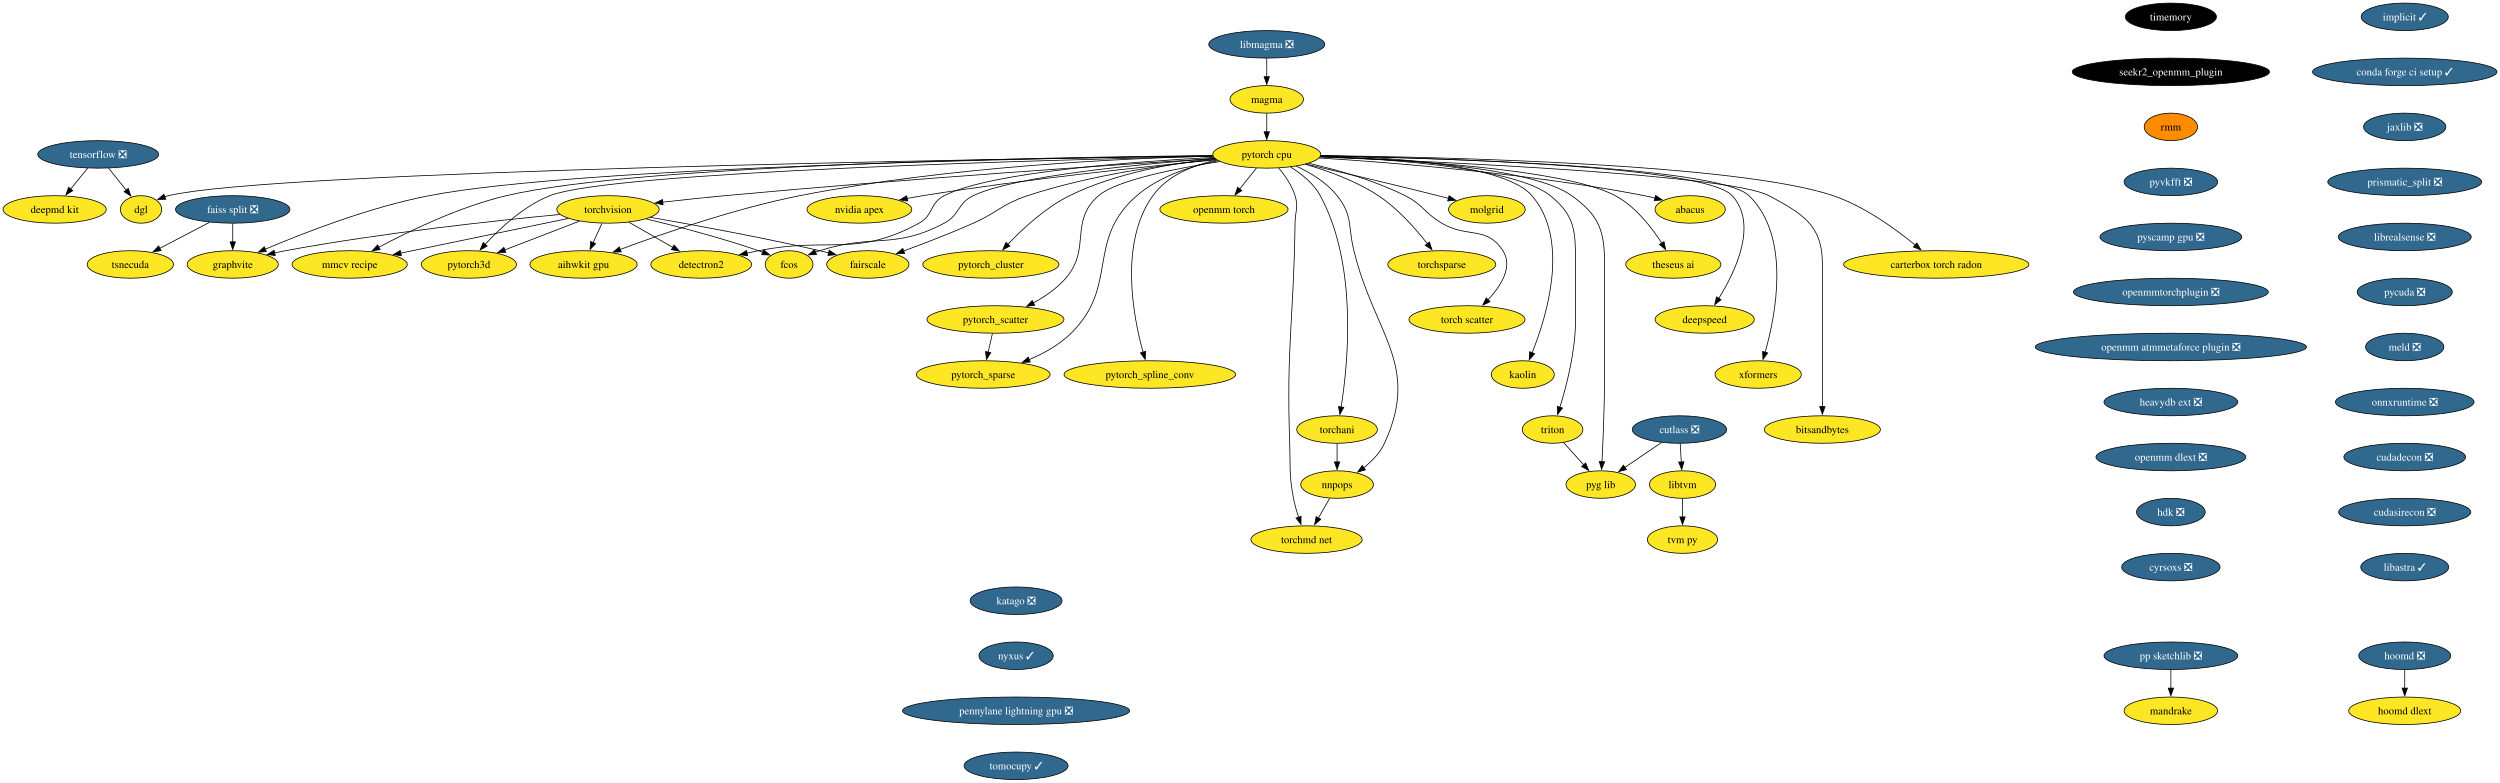
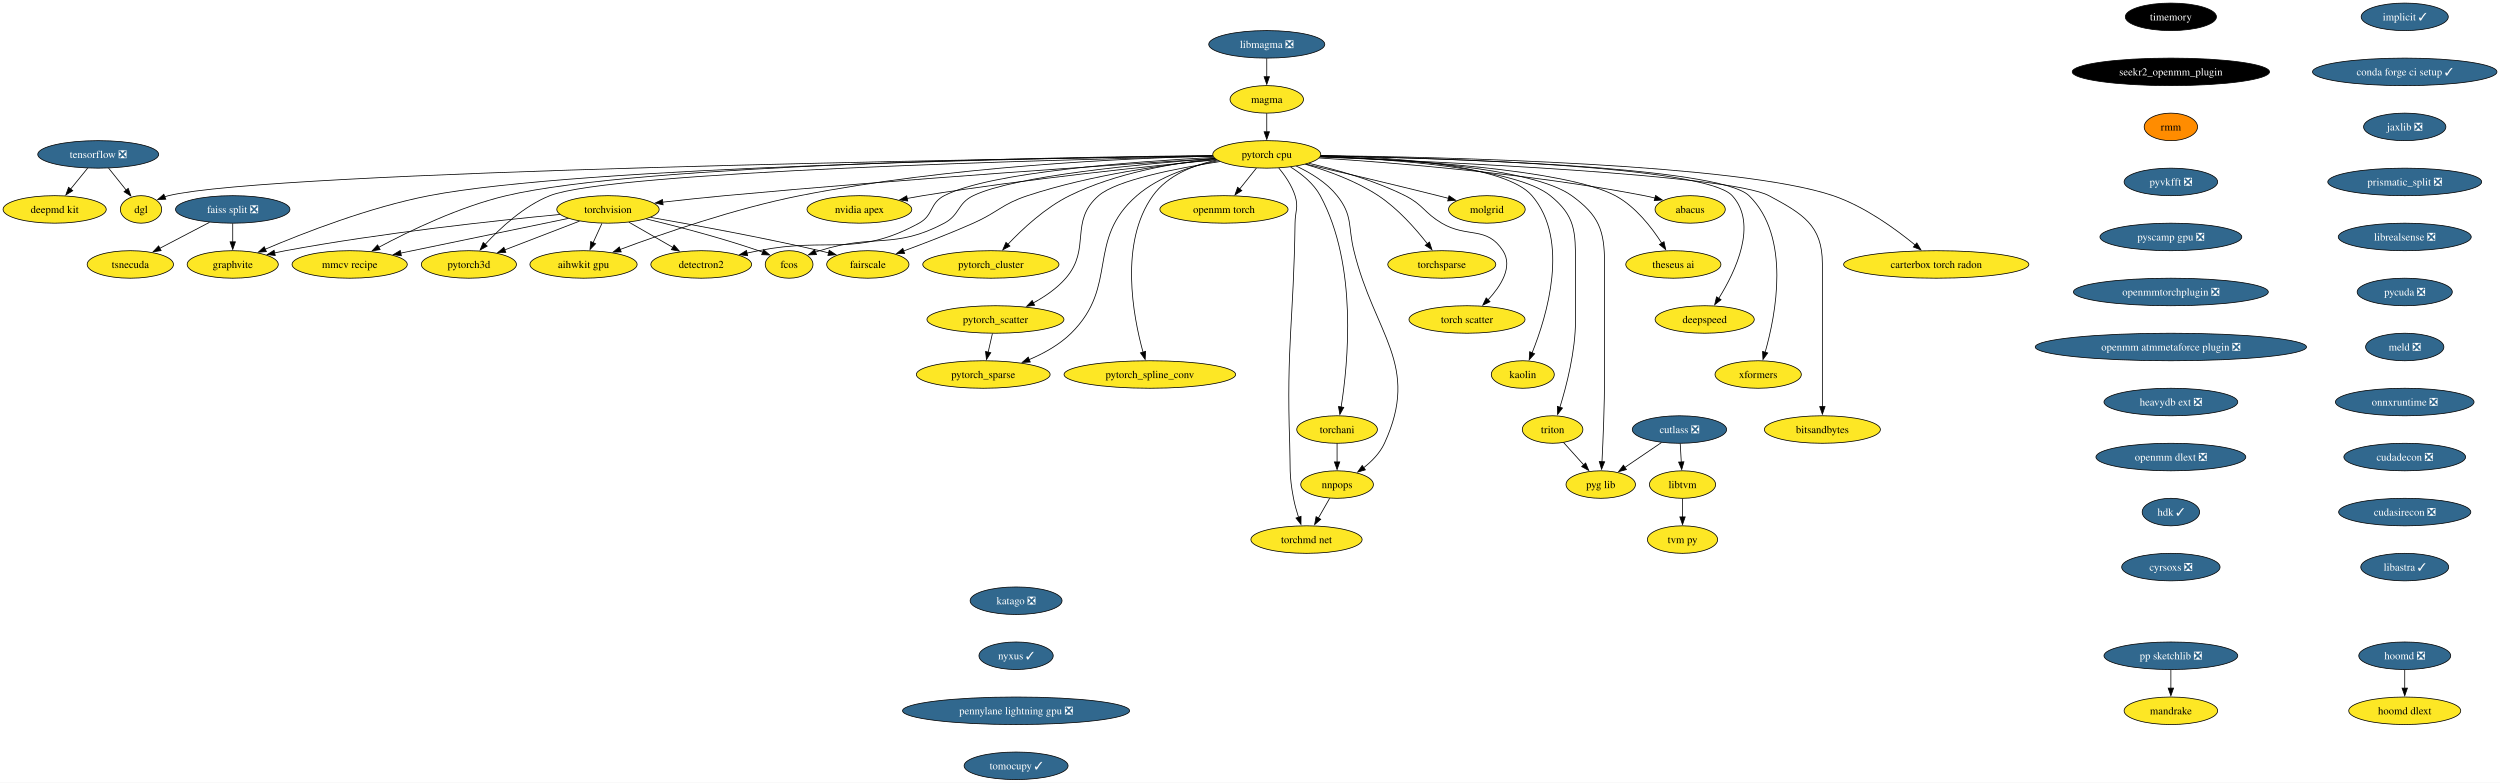
<svg xmlns="http://www.w3.org/2000/svg" xmlns:xlink="http://www.w3.org/1999/xlink" width="3271pt" height="1024pt" viewBox="0.00 0.00 3271.17 1024.00">
  <g id="graph0" class="graph" transform="scale(1 1) rotate(0) translate(4 1020)">
    <polygon fill="white" stroke="none" points="-4,4 -4,-1020 3267.17,-1020 3267.17,4 -4,4" />
    <g id="node1" class="node">
      <g id="a_node1">
        <a xlink:href="https://github.com/conda-forge/implicit-feedstock/pull/99" xlink:title="implicit ✓">
          <ellipse fill="#31688e" stroke="black" cx="3142.52" cy="-998" rx="57" ry="18" />
          <text text-anchor="middle" x="3142.52" y="-993.33" font-family="Times,serif" font-size="14.00" fill="white">implicit ✓</text>
        </a>
      </g>
    </g>
    <g id="node2" class="node">
      <g id="a_node2">
        <a xlink:href="https://github.com/conda-forge/conda-forge-ci-setup-feedstock/pull/295" xlink:title="conda forge ci setup ✓">
          <ellipse fill="#31688e" stroke="black" cx="3142.52" cy="-926" rx="120.65" ry="18" />
          <text text-anchor="middle" x="3142.52" y="-921.33" font-family="Times,serif" font-size="14.00" fill="white">conda forge ci setup ✓</text>
        </a>
      </g>
    </g>
    <g id="node14" class="node">
      <g id="a_node14">
        <a xlink:href="https://github.com/conda-forge/jaxlib-feedstock/pull/209" xlink:title="jaxlib ❎">
          <ellipse fill="#31688e" stroke="black" cx="3142.52" cy="-854" rx="53.84" ry="18" />
          <text text-anchor="middle" x="3142.52" y="-849.33" font-family="Times,serif" font-size="14.00" fill="white">jaxlib ❎</text>
        </a>
      </g>
    </g>
    <g id="node3" class="node">
      <g id="a_node3">
        <a xlink:href="https://github.com/conda-forge/torchvision-feedstock" xlink:title="torchvision">
          <ellipse fill="#fde725" stroke="black" cx="791.52" cy="-746" rx="66.99" ry="18" />
          <text text-anchor="middle" x="791.52" y="-741.33" font-family="Times,serif" font-size="14.00">torchvision</text>
        </a>
      </g>
    </g>
    <g id="node4" class="node">
      <g id="a_node4">
        <a xlink:href="https://github.com/conda-forge/detectron2-feedstock" xlink:title="detectron2">
          <ellipse fill="#fde725" stroke="black" cx="913.52" cy="-674" rx="65.94" ry="18" />
          <text text-anchor="middle" x="913.52" y="-669.33" font-family="Times,serif" font-size="14.00">detectron2</text>
        </a>
      </g>
    </g>
    <g id="edge2" class="edge">
      <path fill="none" stroke="black" d="M818.9,-729.29C835.85,-719.56 857.84,-706.95 876.36,-696.32" />
      <polygon fill="black" stroke="black" points="877.99,-699.42 884.92,-691.41 874.5,-693.35 877.99,-699.42" />
    </g>
    <g id="node5" class="node">
      <g id="a_node5">
        <a xlink:href="https://github.com/conda-forge/fcos-feedstock" xlink:title="fcos">
          <ellipse fill="#fde725" stroke="black" cx="1028.52" cy="-674" rx="31.22" ry="18" />
          <text text-anchor="middle" x="1028.52" y="-669.33" font-family="Times,serif" font-size="14.00">fcos</text>
        </a>
      </g>
    </g>
    <g id="edge3" class="edge">
      <path fill="none" stroke="black" d="M841.48,-733.6C881.65,-723.94 939.3,-708.99 988.52,-692 990.33,-691.37 992.18,-690.7 994.04,-690.01" />
      <polygon fill="black" stroke="black" points="995.21,-693.31 1003.21,-686.36 992.62,-686.8 995.21,-693.31" />
    </g>
    <g id="node6" class="node">
      <g id="a_node6">
        <a xlink:href="https://github.com/conda-forge/fairscale-feedstock" xlink:title="fairscale">
          <ellipse fill="#fde725" stroke="black" cx="1131.52" cy="-674" rx="53.84" ry="18" />
          <text text-anchor="middle" x="1131.52" y="-669.33" font-family="Times,serif" font-size="14.00">fairscale</text>
        </a>
      </g>
    </g>
    <g id="edge4" class="edge">
      <path fill="none" stroke="black" d="M847.22,-735.6C903.34,-725.84 992.29,-709.55 1068.52,-692 1072.33,-691.12 1076.26,-690.17 1080.21,-689.18" />
      <polygon fill="black" stroke="black" points="1081.02,-692.59 1089.83,-686.71 1079.28,-685.81 1081.02,-692.59" />
    </g>
    <g id="node7" class="node">
      <g id="a_node7">
        <a xlink:href="https://github.com/conda-forge/graphvite-feedstock" xlink:title="graphvite">
          <ellipse fill="#fde725" stroke="black" cx="300.52" cy="-674" rx="59.63" ry="18" />
          <text text-anchor="middle" x="300.52" y="-669.33" font-family="Times,serif" font-size="14.00">graphvite</text>
        </a>
      </g>
    </g>
    <g id="edge5" class="edge">
      <path fill="none" stroke="black" d="M728.6,-739.41C645.83,-731.53 496.03,-715.45 369.52,-692 364.88,-691.14 360.08,-690.16 355.29,-689.11" />
      <polygon fill="black" stroke="black" points="356.16,-685.72 345.63,-686.9 354.6,-692.54 356.16,-685.72" />
    </g>
    <g id="node8" class="node">
      <g id="a_node8">
        <a xlink:href="https://github.com/conda-forge/mmcv-recipe-feedstock" xlink:title="mmcv recipe">
          <ellipse fill="#fde725" stroke="black" cx="453.52" cy="-674" rx="75.41" ry="18" />
          <text text-anchor="middle" x="453.52" y="-669.33" font-family="Times,serif" font-size="14.00">mmcv recipe</text>
        </a>
      </g>
    </g>
    <g id="edge6" class="edge">
      <path fill="none" stroke="black" d="M739.82,-734.29C681.02,-722.12 584.86,-702.2 520.4,-688.85" />
      <polygon fill="black" stroke="black" points="521.14,-685.43 510.63,-686.83 519.72,-692.28 521.14,-685.43" />
    </g>
    <g id="node9" class="node">
      <g id="a_node9">
        <a xlink:href="https://github.com/conda-forge/pytorch3d-feedstock" xlink:title="pytorch3d">
          <ellipse fill="#fde725" stroke="black" cx="609.52" cy="-674" rx="62.26" ry="18" />
          <text text-anchor="middle" x="609.52" y="-669.33" font-family="Times,serif" font-size="14.00">pytorch3d</text>
        </a>
      </g>
    </g>
    <g id="edge7" class="edge">
      <path fill="none" stroke="black" d="M754.25,-730.67C725.87,-719.75 686.64,-704.66 656.18,-692.95" />
      <polygon fill="black" stroke="black" points="657.81,-689.82 647.22,-689.5 655.3,-696.36 657.81,-689.82" />
    </g>
    <g id="node10" class="node">
      <g id="a_node10">
        <a xlink:href="https://github.com/conda-forge/aihwkit-gpu-feedstock" xlink:title="aihwkit gpu">
          <ellipse fill="#fde725" stroke="black" cx="759.52" cy="-674" rx="70.15" ry="18" />
          <text text-anchor="middle" x="759.52" y="-669.33" font-family="Times,serif" font-size="14.00">aihwkit gpu</text>
        </a>
      </g>
    </g>
    <g id="edge8" class="edge">
      <path fill="none" stroke="black" d="M783.61,-727.7C780.12,-720.07 775.94,-710.92 772.04,-702.4" />
      <polygon fill="black" stroke="black" points="775.31,-701.12 767.97,-693.48 768.94,-704.03 775.31,-701.12" />
    </g>
    <g id="node11" class="node">
      <g id="a_node11">
        <a xlink:href="https://github.com/conda-forge/tensorflow-feedstock/pull/354" xlink:title="tensorflow ❎">
          <ellipse fill="#31688e" stroke="black" cx="124.52" cy="-818" rx="79.09" ry="18" />
          <text text-anchor="middle" x="124.52" y="-813.33" font-family="Times,serif" font-size="14.00" fill="white">tensorflow ❎</text>
        </a>
      </g>
    </g>
    <g id="node12" class="node">
      <g id="a_node12">
        <a xlink:href="https://github.com/conda-forge/deepmd-kit-feedstock" xlink:title="deepmd kit">
          <ellipse fill="#fde725" stroke="black" cx="67.52" cy="-746" rx="67.52" ry="18" />
          <text text-anchor="middle" x="67.52" y="-741.33" font-family="Times,serif" font-size="14.00">deepmd kit</text>
        </a>
      </g>
    </g>
    <g id="edge9" class="edge">
      <path fill="none" stroke="black" d="M110.72,-800.05C104,-791.8 95.77,-781.7 88.31,-772.54" />
      <polygon fill="black" stroke="black" points="91.17,-770.51 82.14,-764.96 85.74,-774.93 91.17,-770.51" />
    </g>
    <g id="node13" class="node">
      <g id="a_node13">
        <a xlink:href="https://github.com/conda-forge/dgl-feedstock" xlink:title="dgl">
          <ellipse fill="#fde725" stroke="black" cx="180.52" cy="-746" rx="27.01" ry="18" />
          <text text-anchor="middle" x="180.52" y="-741.33" font-family="Times,serif" font-size="14.00">dgl</text>
        </a>
      </g>
    </g>
    <g id="edge10" class="edge">
      <path fill="none" stroke="black" d="M138.07,-800.05C144.97,-791.44 153.47,-780.81 161.05,-771.33" />
      <polygon fill="black" stroke="black" points="163.77,-773.53 167.29,-763.54 158.31,-769.16 163.77,-773.53" />
    </g>
    <g id="node39" class="node">
      <g id="a_node39">
        <a xlink:href="https://github.com/conda-forge/prismatic_split-feedstock/pull/54" xlink:title="prismatic_split ❎">
          <ellipse fill="#31688e" stroke="black" cx="3142.52" cy="-782" rx="100.66" ry="18" />
          <text text-anchor="middle" x="3142.52" y="-777.33" font-family="Times,serif" font-size="14.00" fill="white">prismatic_split ❎</text>
        </a>
      </g>
    </g>
    <g id="node15" class="node">
      <g id="a_node15">
        <a xlink:href="https://github.com/conda-forge/hoomd-feedstock/pull/100" xlink:title="hoomd ❎">
          <ellipse fill="#31688e" stroke="black" cx="3142.52" cy="-162" rx="60.15" ry="18" />
          <text text-anchor="middle" x="3142.52" y="-157.32" font-family="Times,serif" font-size="14.00" fill="white">hoomd ❎</text>
        </a>
      </g>
    </g>
    <g id="node16" class="node">
      <g id="a_node16">
        <a xlink:href="https://github.com/conda-forge/hoomd-dlext-feedstock" xlink:title="hoomd dlext">
          <ellipse fill="#fde725" stroke="black" cx="3142.52" cy="-90" rx="73.3" ry="18" />
          <text text-anchor="middle" x="3142.52" y="-85.33" font-family="Times,serif" font-size="14.00">hoomd dlext</text>
        </a>
      </g>
    </g>
    <g id="edge12" class="edge">
      <path fill="none" stroke="black" d="M3142.52,-143.7C3142.52,-136.41 3142.52,-127.73 3142.52,-119.54" />
      <polygon fill="black" stroke="black" points="3146.02,-119.62 3142.52,-109.62 3139.02,-119.62 3146.02,-119.62" />
    </g>
    <g id="node17" class="node">
      <g id="a_node17">
        <a xlink:href="https://github.com/conda-forge/pytorch-cpu-feedstock" xlink:title="pytorch cpu">
          <ellipse fill="#fde725" stroke="black" cx="1653.52" cy="-818" rx="70.68" ry="18" />
          <text text-anchor="middle" x="1653.52" y="-813.33" font-family="Times,serif" font-size="14.00">pytorch cpu</text>
        </a>
      </g>
    </g>
    <g id="edge13" class="edge">
      <path fill="none" stroke="black" d="M1585.5,-812.73C1459.13,-804.63 1179.57,-785.84 944.52,-764 917.86,-761.52 888.64,-758.38 862.94,-755.48" />
      <polygon fill="black" stroke="black" points="863.62,-752.03 853.28,-754.37 862.82,-758.98 863.62,-752.03" />
    </g>
    <g id="edge14" class="edge">
      <path fill="none" stroke="black" d="M1584.36,-814.07C1480.88,-808.73 1291.46,-794.97 1231.52,-764 1212.23,-754.04 1217.57,-738.39 1198.52,-728 1115.38,-682.66 1081.39,-710.47 988.52,-692 983.6,-691.02 978.51,-689.96 973.4,-688.87" />
      <polygon fill="black" stroke="black" points="974.25,-685.47 963.73,-686.76 972.76,-692.31 974.25,-685.47" />
    </g>
    <g id="edge15" class="edge">
      <path fill="none" stroke="black" d="M1585.73,-812.64C1490.85,-805.69 1323.96,-790.15 1269.52,-764 1248.55,-753.93 1252.07,-738.91 1231.52,-728 1165.98,-693.22 1139.18,-714.61 1068.52,-692 1066.69,-691.42 1064.83,-690.78 1062.96,-690.11" />
      <polygon fill="black" stroke="black" points="1064.36,-686.89 1053.77,-686.53 1061.82,-693.42 1064.36,-686.89" />
    </g>
    <g id="edge16" class="edge">
      <path fill="none" stroke="black" d="M1587.08,-811.6C1522.75,-805.02 1423.09,-791.23 1340.52,-764 1306.92,-752.92 1301.85,-742.36 1269.52,-728 1239.63,-714.72 1205.3,-701.53 1178.35,-691.63" />
      <polygon fill="black" stroke="black" points="1179.69,-688.39 1169.09,-688.25 1177.29,-694.97 1179.69,-688.39" />
    </g>
    <g id="edge17" class="edge">
      <path fill="none" stroke="black" d="M1582.87,-816.21C1372.91,-813.43 755.08,-802.17 557.52,-764 479.56,-748.94 393.13,-715.26 342.99,-693.92" />
      <polygon fill="black" stroke="black" points="344.52,-690.77 333.95,-690.04 341.75,-697.2 344.52,-690.77" />
    </g>
    <g id="edge18" class="edge">
      <path fill="none" stroke="black" d="M1582.66,-816.49C1385.65,-814.54 834.37,-805.43 658.52,-764 597.5,-749.62 531.85,-717.95 491.72,-696.53" />
      <polygon fill="black" stroke="black" points="493.38,-693.45 482.92,-691.77 490.05,-699.61 493.38,-693.45" />
    </g>
    <g id="edge19" class="edge">
      <path fill="none" stroke="black" d="M1583.08,-815.58C1378.78,-811.1 795.36,-795.65 715.52,-764 681.51,-750.52 650.46,-721.59 630.88,-700.36" />
      <polygon fill="black" stroke="black" points="633.5,-698.04 624.22,-692.93 628.29,-702.71 633.5,-698.04" />
    </g>
    <g id="edge20" class="edge">
      <path fill="none" stroke="black" d="M1583.18,-815.87C1468.78,-812.91 1235.74,-802.29 1042.52,-764 957.97,-747.25 863.03,-714.37 807.41,-693.6" />
      <polygon fill="black" stroke="black" points="808.84,-690.4 798.25,-690.15 806.37,-696.95 808.84,-690.4" />
    </g>
    <g id="edge21" class="edge">
      <path fill="none" stroke="black" d="M1582.79,-816.06C1312.01,-812.23 349.69,-796.45 216.52,-764 214.88,-763.6 213.23,-763.12 211.58,-762.59" />
      <polygon fill="black" stroke="black" points="212.93,-759.36 202.34,-758.93 210.35,-765.86 212.93,-759.36" />
    </g>
    <g id="node18" class="node">
      <g id="a_node18">
        <a xlink:href="https://github.com/conda-forge/nvidia-apex-feedstock" xlink:title="nvidia apex">
          <ellipse fill="#fde725" stroke="black" cx="1120.52" cy="-746" rx="68.57" ry="18" />
          <text text-anchor="middle" x="1120.52" y="-741.33" font-family="Times,serif" font-size="14.00">nvidia apex</text>
        </a>
      </g>
    </g>
    <g id="edge22" class="edge">
      <path fill="none" stroke="black" d="M1587.69,-811.01C1499.81,-802.61 1339.43,-785.88 1203.52,-764 1196.83,-762.92 1189.87,-761.68 1182.94,-760.38" />
      <polygon fill="black" stroke="black" points="1183.72,-756.96 1173.24,-758.49 1182.39,-763.83 1183.72,-756.96" />
    </g>
    <g id="node19" class="node">
      <g id="a_node19">
        <a xlink:href="https://github.com/conda-forge/pytorch_cluster-feedstock" xlink:title="pytorch_cluster">
          <ellipse fill="#fde725" stroke="black" cx="1292.52" cy="-674" rx="89.09" ry="18" />
          <text text-anchor="middle" x="1292.52" y="-669.33" font-family="Times,serif" font-size="14.00">pytorch_cluster</text>
        </a>
      </g>
    </g>
    <g id="edge23" class="edge">
      <path fill="none" stroke="black" d="M1585.83,-812.51C1531.94,-806.76 1455.82,-793.7 1395.52,-764 1363.8,-748.38 1333.97,-720.61 1314.66,-700.24" />
      <polygon fill="black" stroke="black" points="1317.44,-698.09 1308.08,-693.13 1312.3,-702.84 1317.44,-698.09" />
    </g>
    <g id="node20" class="node">
      <g id="a_node20">
        <a xlink:href="https://github.com/conda-forge/pytorch_scatter-feedstock" xlink:title="pytorch_scatter">
          <ellipse fill="#fde725" stroke="black" cx="1298.52" cy="-602" rx="89.61" ry="18" />
          <text text-anchor="middle" x="1298.52" y="-597.33" font-family="Times,serif" font-size="14.00">pytorch_scatter</text>
        </a>
      </g>
    </g>
    <g id="edge24" class="edge">
      <path fill="none" stroke="black" d="M1592.33,-808.67C1535.77,-799.85 1457.05,-784.39 1433.52,-764 1394.48,-730.16 1424.33,-695.06 1390.52,-656 1378.94,-642.62 1363.11,-631.83 1347.85,-623.56" />
      <polygon fill="black" stroke="black" points="1349.79,-620.62 1339.3,-619.18 1346.6,-626.85 1349.79,-620.62" />
    </g>
    <g id="node21" class="node">
      <g id="a_node21">
        <a xlink:href="https://github.com/conda-forge/pytorch_spline_conv-feedstock" xlink:title="pytorch_spline_conv">
          <ellipse fill="#fde725" stroke="black" cx="1500.52" cy="-530" rx="112.24" ry="18" />
          <text text-anchor="middle" x="1500.52" y="-525.33" font-family="Times,serif" font-size="14.00">pytorch_spline_conv</text>
        </a>
      </g>
    </g>
    <g id="edge25" class="edge">
      <path fill="none" stroke="black" d="M1588.32,-810.67C1557.69,-804.07 1523.74,-790.76 1504.52,-764 1460.34,-702.52 1478.61,-606.41 1491.64,-559.16" />
      <polygon fill="black" stroke="black" points="1494.96,-560.28 1494.38,-549.7 1488.24,-558.34 1494.96,-560.28" />
    </g>
    <g id="node22" class="node">
      <g id="a_node22">
        <a xlink:href="https://github.com/conda-forge/pytorch_sparse-feedstock" xlink:title="pytorch_sparse">
          <ellipse fill="#fde725" stroke="black" cx="1282.52" cy="-530" rx="87.51" ry="18" />
          <text text-anchor="middle" x="1282.52" y="-525.33" font-family="Times,serif" font-size="14.00">pytorch_sparse</text>
        </a>
      </g>
    </g>
    <g id="edge26" class="edge">
      <path fill="none" stroke="black" d="M1590.13,-809.77C1555.27,-802.95 1513.2,-789.7 1483.52,-764 1416.49,-705.96 1460.64,-646.26 1397.52,-584 1382.26,-568.96 1361.96,-557.69 1342.66,-549.5" />
      <polygon fill="black" stroke="black" points="1344.07,-546.29 1333.48,-545.82 1341.46,-552.79 1344.07,-546.29" />
    </g>
    <g id="node23" class="node">
      <g id="a_node23">
        <a xlink:href="https://github.com/conda-forge/torchani-feedstock" xlink:title="torchani">
          <ellipse fill="#fde725" stroke="black" cx="1745.52" cy="-458" rx="52.79" ry="18" />
          <text text-anchor="middle" x="1745.52" y="-453.32" font-family="Times,serif" font-size="14.00">torchani</text>
        </a>
      </g>
    </g>
    <g id="edge27" class="edge">
      <path fill="none" stroke="black" d="M1684.77,-801.41C1699.13,-792.51 1714.86,-779.94 1723.52,-764 1772.84,-673.15 1759.86,-544.06 1750.82,-487.45" />
      <polygon fill="black" stroke="black" points="1754.29,-486.98 1749.17,-477.7 1747.39,-488.14 1754.29,-486.98" />
    </g>
    <g id="node24" class="node">
      <g id="a_node24">
        <a xlink:href="https://github.com/conda-forge/openmm-torch-feedstock" xlink:title="openmm torch">
          <ellipse fill="#fde725" stroke="black" cx="1597.52" cy="-746" rx="83.83" ry="18" />
          <text text-anchor="middle" x="1597.52" y="-741.33" font-family="Times,serif" font-size="14.00">openmm torch</text>
        </a>
      </g>
    </g>
    <g id="edge28" class="edge">
      <path fill="none" stroke="black" d="M1639.96,-800.05C1633.36,-791.8 1625.28,-781.7 1617.95,-772.54" />
      <polygon fill="black" stroke="black" points="1620.87,-770.59 1611.89,-764.97 1615.41,-774.97 1620.87,-770.59" />
    </g>
    <g id="node25" class="node">
      <g id="a_node25">
        <a xlink:href="https://github.com/conda-forge/torchsparse-feedstock" xlink:title="torchsparse">
          <ellipse fill="#fde725" stroke="black" cx="1882.52" cy="-674" rx="70.68" ry="18" />
          <text text-anchor="middle" x="1882.52" y="-669.33" font-family="Times,serif" font-size="14.00">torchsparse</text>
        </a>
      </g>
    </g>
    <g id="edge29" class="edge">
      <path fill="none" stroke="black" d="M1703.9,-805.08C1733.37,-796.6 1770.39,-783.26 1799.52,-764 1825.11,-747.08 1848.38,-720.71 1863.72,-701.06" />
      <polygon fill="black" stroke="black" points="1866.41,-703.31 1869.68,-693.23 1860.84,-699.07 1866.41,-703.31" />
    </g>
    <g id="node26" class="node">
      <g id="a_node26">
        <a xlink:href="https://github.com/conda-forge/torch-scatter-feedstock" xlink:title="torch scatter">
          <ellipse fill="#fde725" stroke="black" cx="1915.52" cy="-602" rx="75.94" ry="18" />
          <text text-anchor="middle" x="1915.52" y="-597.33" font-family="Times,serif" font-size="14.00">torch scatter</text>
        </a>
      </g>
    </g>
    <g id="edge30" class="edge">
      <path fill="none" stroke="black" d="M1708.49,-806.31C1745.39,-797.85 1794.41,-784.08 1834.52,-764 1858.36,-752.06 1859.55,-741.55 1882.52,-728 1916.1,-708.18 1941.35,-724.74 1962.52,-692 1976.09,-671 1959.81,-645.68 1942.81,-627.42" />
      <polygon fill="black" stroke="black" points="1945.63,-625.29 1936.11,-620.64 1940.65,-630.21 1945.63,-625.29" />
    </g>
    <g id="node27" class="node">
      <g id="a_node27">
        <a xlink:href="https://github.com/conda-forge/kaolin-feedstock" xlink:title="kaolin">
          <ellipse fill="#fde725" stroke="black" cx="1988.52" cy="-530" rx="41.21" ry="18" />
          <text text-anchor="middle" x="1988.52" y="-525.33" font-family="Times,serif" font-size="14.00">kaolin</text>
        </a>
      </g>
    </g>
    <g id="edge31" class="edge">
      <path fill="none" stroke="black" d="M1724.15,-816.62C1815.1,-814.45 1965.63,-804.63 2000.52,-764 2050.48,-705.83 2019.98,-606.26 2000.7,-558.35" />
      <polygon fill="black" stroke="black" points="2004,-557.14 1996.91,-549.26 1997.54,-559.84 2004,-557.14" />
    </g>
    <g id="node28" class="node">
      <g id="a_node28">
        <a xlink:href="https://github.com/conda-forge/nnpops-feedstock" xlink:title="nnpops">
          <ellipse fill="#fde725" stroke="black" cx="1745.52" cy="-386" rx="47.53" ry="18" />
          <text text-anchor="middle" x="1745.52" y="-381.32" font-family="Times,serif" font-size="14.00">nnpops</text>
        </a>
      </g>
    </g>
    <g id="edge32" class="edge">
      <path fill="none" stroke="black" d="M1692.16,-802.67C1710.67,-794.03 1731.74,-781.31 1745.52,-764 1766.36,-737.82 1759.57,-724.5 1767.52,-692 1794.46,-581.84 1854.97,-543 1807.52,-440 1801.64,-427.24 1791,-416.41 1780.18,-407.93" />
      <polygon fill="black" stroke="black" points="1782.52,-405.3 1772.37,-402.26 1778.41,-410.97 1782.52,-405.3" />
    </g>
    <g id="node29" class="node">
      <g id="a_node29">
        <a xlink:href="https://github.com/conda-forge/triton-feedstock" xlink:title="triton">
          <ellipse fill="#fde725" stroke="black" cx="2027.52" cy="-458" rx="39.63" ry="18" />
          <text text-anchor="middle" x="2027.52" y="-453.32" font-family="Times,serif" font-size="14.00">triton</text>
        </a>
      </g>
    </g>
    <g id="edge33" class="edge">
      <path fill="none" stroke="black" d="M1723.7,-815.35C1818.14,-811.75 1979.51,-800.31 2024.52,-764 2057.35,-737.51 2057.52,-717.19 2057.52,-675 2057.52,-675 2057.52,-675 2057.52,-601 2057.52,-560.69 2045.8,-515.32 2037.02,-486.94" />
      <polygon fill="black" stroke="black" points="2040.43,-486.14 2034.05,-477.68 2033.77,-488.27 2040.43,-486.14" />
    </g>
    <g id="node30" class="node">
      <g id="a_node30">
        <a xlink:href="https://github.com/conda-forge/molgrid-feedstock" xlink:title="molgrid">
          <ellipse fill="#fde725" stroke="black" cx="1941.52" cy="-746" rx="50.16" ry="18" />
          <text text-anchor="middle" x="1941.52" y="-741.33" font-family="Times,serif" font-size="14.00">molgrid</text>
        </a>
      </g>
    </g>
    <g id="edge34" class="edge">
      <path fill="none" stroke="black" d="M1704.77,-805.29C1750.23,-794.81 1818.41,-778.84 1877.52,-764 1882.03,-762.87 1886.72,-761.67 1891.42,-760.45" />
      <polygon fill="black" stroke="black" points="1892.05,-763.9 1900.84,-757.98 1890.28,-757.13 1892.05,-763.9" />
    </g>
    <g id="node31" class="node">
      <g id="a_node31">
        <a xlink:href="https://github.com/conda-forge/theseus-ai-feedstock" xlink:title="theseus ai">
          <ellipse fill="#fde725" stroke="black" cx="2185.52" cy="-674" rx="62.26" ry="18" />
          <text text-anchor="middle" x="2185.52" y="-669.33" font-family="Times,serif" font-size="14.00">theseus ai</text>
        </a>
      </g>
    </g>
    <g id="edge35" class="edge">
      <path fill="none" stroke="black" d="M1723.38,-815.07C1834.16,-810.98 2044.29,-798.78 2109.52,-764 2135.9,-749.93 2157.06,-722.63 2170.29,-701.96" />
      <polygon fill="black" stroke="black" points="2173.27,-703.79 2175.51,-693.44 2167.3,-700.14 2173.27,-703.79" />
    </g>
    <g id="node32" class="node">
      <g id="a_node32">
        <a xlink:href="https://github.com/conda-forge/pyg-lib-feedstock" xlink:title="pyg lib">
          <ellipse fill="#fde725" stroke="black" cx="2090.52" cy="-386" rx="45.42" ry="18" />
          <text text-anchor="middle" x="2090.52" y="-381.32" font-family="Times,serif" font-size="14.00">pyg lib</text>
        </a>
      </g>
    </g>
    <g id="edge36" class="edge">
      <path fill="none" stroke="black" d="M1723.83,-815.54C1824.02,-812.16 2001.43,-800.97 2052.52,-764 2088.11,-738.25 2095.52,-718.93 2095.52,-675 2095.52,-675 2095.52,-675 2095.52,-529 2095.52,-489.72 2093.58,-444.36 2092.12,-415.68" />
      <polygon fill="black" stroke="black" points="2095.63,-415.79 2091.61,-405.99 2088.64,-416.16 2095.63,-415.79" />
    </g>
    <g id="node33" class="node">
      <g id="a_node33">
        <a xlink:href="https://github.com/conda-forge/deepspeed-feedstock" xlink:title="deepspeed">
          <ellipse fill="#fde725" stroke="black" cx="2226.52" cy="-602" rx="64.89" ry="18" />
          <text text-anchor="middle" x="2226.52" y="-597.33" font-family="Times,serif" font-size="14.00">deepspeed</text>
        </a>
      </g>
    </g>
    <g id="edge37" class="edge">
      <path fill="none" stroke="black" d="M1724.19,-816.1C1876.88,-813.41 2226.75,-803.02 2262.52,-764 2296.52,-726.91 2266.91,-664.92 2244.97,-629.66" />
      <polygon fill="black" stroke="black" points="2247.96,-627.83 2239.59,-621.32 2242.07,-631.62 2247.96,-627.83" />
    </g>
    <g id="node34" class="node">
      <g id="a_node34">
        <a xlink:href="https://github.com/conda-forge/xformers-feedstock" xlink:title="xformers">
          <ellipse fill="#fde725" stroke="black" cx="2296.52" cy="-530" rx="56.47" ry="18" />
          <text text-anchor="middle" x="2296.52" y="-525.33" font-family="Times,serif" font-size="14.00">xformers</text>
        </a>
      </g>
    </g>
    <g id="edge38" class="edge">
      <path fill="none" stroke="black" d="M1724.06,-816.03C1880.34,-813.18 2245.03,-802.44 2284.52,-764 2339.6,-710.38 2319.61,-608.2 2305.58,-558.94" />
      <polygon fill="black" stroke="black" points="2309.01,-558.19 2302.8,-549.61 2302.3,-560.19 2309.01,-558.19" />
    </g>
    <g id="node35" class="node">
      <g id="a_node35">
        <a xlink:href="https://github.com/conda-forge/bitsandbytes-feedstock" xlink:title="bitsandbytes">
          <ellipse fill="#fde725" stroke="black" cx="2380.52" cy="-458" rx="75.94" ry="18" />
          <text text-anchor="middle" x="2380.52" y="-453.32" font-family="Times,serif" font-size="14.00">bitsandbytes</text>
        </a>
      </g>
    </g>
    <g id="edge39" class="edge">
      <path fill="none" stroke="black" d="M1723.26,-814.52C1881.85,-808.44 2259.72,-791.25 2310.52,-764 2354.86,-740.21 2380.52,-725.32 2380.52,-675 2380.52,-675 2380.52,-675 2380.52,-601 2380.52,-561.74 2380.52,-516.38 2380.52,-487.69" />
      <polygon fill="black" stroke="black" points="2384.02,-488 2380.52,-478 2377.02,-488 2384.02,-488" />
    </g>
    <g id="node36" class="node">
      <g id="a_node36">
        <a xlink:href="https://github.com/conda-forge/abacus-feedstock" xlink:title="abacus">
          <ellipse fill="#fde725" stroke="black" cx="2207.52" cy="-746" rx="45.95" ry="18" />
          <text text-anchor="middle" x="2207.52" y="-741.33" font-family="Times,serif" font-size="14.00">abacus</text>
        </a>
      </g>
    </g>
    <g id="edge40" class="edge">
      <path fill="none" stroke="black" d="M1721.98,-813.33C1817.85,-807.35 1997.21,-793.14 2147.52,-764 2152.12,-763.11 2156.88,-762.03 2161.62,-760.86" />
      <polygon fill="black" stroke="black" points="2162.3,-764.3 2171.08,-758.37 2160.52,-757.53 2162.3,-764.3" />
    </g>
    <g id="node37" class="node">
      <g id="a_node37">
        <a xlink:href="https://github.com/conda-forge/carterbox-torch-radon-feedstock" xlink:title="carterbox torch radon">
          <ellipse fill="#fde725" stroke="black" cx="2529.52" cy="-674" rx="121.18" ry="18" />
          <text text-anchor="middle" x="2529.52" y="-669.33" font-family="Times,serif" font-size="14.00">carterbox torch radon</text>
        </a>
      </g>
    </g>
    <g id="edge41" class="edge">
      <path fill="none" stroke="black" d="M1724.43,-816.48C1884.97,-814.57 2271.77,-805.65 2394.52,-764 2435.48,-750.1 2476.04,-720.69 2501.84,-699.48" />
      <polygon fill="black" stroke="black" points="2504.08,-702.16 2509.49,-693.05 2499.58,-696.8 2504.08,-702.16" />
    </g>
    <g id="node38" class="node">
      <g id="a_node38">
        <a xlink:href="https://github.com/conda-forge/torchmd-net-feedstock" xlink:title="torchmd net">
          <ellipse fill="#fde725" stroke="black" cx="1705.52" cy="-314" rx="72.78" ry="18" />
          <text text-anchor="middle" x="1705.52" y="-309.32" font-family="Times,serif" font-size="14.00">torchmd net</text>
        </a>
      </g>
    </g>
    <g id="edge42" class="edge">
      <path fill="none" stroke="black" d="M1669.17,-800.31C1677.25,-790.54 1686.28,-777.49 1690.52,-764 1695.32,-748.74 1690.74,-744 1690.52,-728 1688.74,-599.97 1679.08,-567.96 1683.52,-440 1684.63,-407.94 1682.46,-399.5 1688.52,-368 1690.09,-359.84 1692.52,-351.18 1695.06,-343.28" />
      <polygon fill="black" stroke="black" points="1698.37,-344.42 1698.28,-333.82 1691.74,-342.16 1698.37,-344.42" />
    </g>
    <g id="edge43" class="edge">
      <path fill="none" stroke="black" d="M1294.56,-583.7C1292.88,-576.32 1290.87,-567.52 1288.98,-559.25" />
      <polygon fill="black" stroke="black" points="1292.41,-558.55 1286.76,-549.58 1285.58,-560.11 1292.41,-558.55" />
    </g>
    <g id="edge44" class="edge">
      <path fill="none" stroke="black" d="M1745.52,-439.7C1745.52,-432.41 1745.52,-423.73 1745.52,-415.54" />
      <polygon fill="black" stroke="black" points="1749.02,-415.62 1745.52,-405.62 1742.02,-415.62 1749.02,-415.62" />
    </g>
    <g id="edge45" class="edge">
      <path fill="none" stroke="black" d="M1735.84,-368.05C1731.38,-360.26 1725.99,-350.82 1720.99,-342.08" />
      <polygon fill="black" stroke="black" points="1724.14,-340.54 1716.14,-333.59 1718.06,-344.01 1724.14,-340.54" />
    </g>
    <g id="edge46" class="edge">
      <path fill="none" stroke="black" d="M2041.81,-441.12C2049.6,-432.47 2059.4,-421.58 2068.17,-411.83" />
      <polygon fill="black" stroke="black" points="2070.74,-414.21 2074.83,-404.43 2065.54,-409.52 2070.74,-414.21" />
    </g>
    <g id="node40" class="node">
      <g id="a_node40">
        <a xlink:href="https://github.com/conda-forge/librealsense-feedstock/pull/56" xlink:title="librealsense ❎">
          <ellipse fill="#31688e" stroke="black" cx="3142.52" cy="-710" rx="86.98" ry="18" />
          <text text-anchor="middle" x="3142.52" y="-705.33" font-family="Times,serif" font-size="14.00" fill="white">librealsense ❎</text>
        </a>
      </g>
    </g>
    <g id="node48" class="node">
      <g id="a_node48">
        <a xlink:href="https://github.com/conda-forge/pycuda-feedstock/pull/33" xlink:title="pycuda ❎">
          <ellipse fill="#31688e" stroke="black" cx="3142.52" cy="-638" rx="62.26" ry="18" />
          <text text-anchor="middle" x="3142.52" y="-633.33" font-family="Times,serif" font-size="14.00" fill="white">pycuda ❎</text>
        </a>
      </g>
    </g>
    <g id="node41" class="node">
      <g id="a_node41">
        <a xlink:href="https://github.com/conda-forge/pp-sketchlib-feedstock/pull/46" xlink:title="pp sketchlib ❎">
          <ellipse fill="#31688e" stroke="black" cx="2836.52" cy="-162" rx="87.51" ry="18" />
          <text text-anchor="middle" x="2836.52" y="-157.32" font-family="Times,serif" font-size="14.00" fill="white">pp sketchlib ❎</text>
        </a>
      </g>
    </g>
    <g id="node42" class="node">
      <g id="a_node42">
        <a xlink:href="https://github.com/conda-forge/mandrake-feedstock" xlink:title="mandrake">
          <ellipse fill="#fde725" stroke="black" cx="2836.52" cy="-90" rx="61.2" ry="18" />
          <text text-anchor="middle" x="2836.52" y="-85.33" font-family="Times,serif" font-size="14.00">mandrake</text>
        </a>
      </g>
    </g>
    <g id="edge49" class="edge">
      <path fill="none" stroke="black" d="M2836.52,-143.7C2836.52,-136.41 2836.52,-127.73 2836.52,-119.54" />
      <polygon fill="black" stroke="black" points="2840.02,-119.62 2836.52,-109.62 2833.02,-119.62 2840.02,-119.62" />
    </g>
    <g id="node43" class="node">
      <g id="a_node43">
        <a xlink:href="https://github.com/conda-forge/faiss-split-feedstock/pull/72" xlink:title="faiss split ❎">
          <ellipse fill="#31688e" stroke="black" cx="300.52" cy="-746" rx="74.88" ry="18" />
          <text text-anchor="middle" x="300.52" y="-741.33" font-family="Times,serif" font-size="14.00" fill="white">faiss split ❎</text>
        </a>
      </g>
    </g>
    <g id="edge50" class="edge">
      <path fill="none" stroke="black" d="M300.52,-727.7C300.52,-720.41 300.52,-711.73 300.52,-703.54" />
      <polygon fill="black" stroke="black" points="304.02,-703.62 300.52,-693.62 297.02,-703.62 304.02,-703.62" />
    </g>
    <g id="node44" class="node">
      <g id="a_node44">
        <a xlink:href="https://github.com/conda-forge/tsnecuda-feedstock" xlink:title="tsnecuda">
          <ellipse fill="#fde725" stroke="black" cx="166.52" cy="-674" rx="56.47" ry="18" />
          <text text-anchor="middle" x="166.52" y="-669.33" font-family="Times,serif" font-size="14.00">tsnecuda</text>
        </a>
      </g>
    </g>
    <g id="edge51" class="edge">
      <path fill="none" stroke="black" d="M270.11,-729.12C250.82,-719.04 225.7,-705.91 205.02,-695.11" />
      <polygon fill="black" stroke="black" points="206.8,-692.09 196.31,-690.56 203.56,-698.3 206.8,-692.09" />
    </g>
    <g id="node45" class="node">
      <g id="a_node45">
        <a xlink:href="https://github.com/conda-forge/libtvm-feedstock" xlink:title="libtvm">
          <ellipse fill="#fde725" stroke="black" cx="2197.52" cy="-386" rx="43.32" ry="18" />
          <text text-anchor="middle" x="2197.52" y="-381.32" font-family="Times,serif" font-size="14.00">libtvm</text>
        </a>
      </g>
    </g>
    <g id="node46" class="node">
      <g id="a_node46">
        <a xlink:href="https://github.com/conda-forge/tvm-py-feedstock" xlink:title="tvm py">
          <ellipse fill="#fde725" stroke="black" cx="2197.52" cy="-314" rx="45.95" ry="18" />
          <text text-anchor="middle" x="2197.52" y="-309.32" font-family="Times,serif" font-size="14.00">tvm py</text>
        </a>
      </g>
    </g>
    <g id="edge52" class="edge">
      <path fill="none" stroke="black" d="M2197.52,-367.7C2197.52,-360.41 2197.52,-351.73 2197.52,-343.54" />
      <polygon fill="black" stroke="black" points="2201.02,-343.62 2197.52,-333.62 2194.02,-343.62 2201.02,-343.62" />
    </g>
    <g id="node47" class="node">
      <g id="a_node47">
        <a xlink:href="https://github.com/conda-forge/magma-feedstock" xlink:title="magma">
          <ellipse fill="#fde725" stroke="black" cx="1653.52" cy="-890" rx="48.05" ry="18" />
          <text text-anchor="middle" x="1653.52" y="-885.33" font-family="Times,serif" font-size="14.00">magma</text>
        </a>
      </g>
    </g>
    <g id="edge53" class="edge">
      <path fill="none" stroke="black" d="M1653.52,-871.7C1653.52,-864.41 1653.52,-855.73 1653.52,-847.54" />
      <polygon fill="black" stroke="black" points="1657.02,-847.62 1653.52,-837.62 1650.02,-847.62 1657.02,-847.62" />
    </g>
    <g id="node49" class="node">
      <g id="a_node49">
        <a xlink:href="https://github.com/conda-forge/meld-feedstock/pull/23" xlink:title="meld ❎">
          <ellipse fill="#31688e" stroke="black" cx="3142.52" cy="-566" rx="51.21" ry="18" />
          <text text-anchor="middle" x="3142.52" y="-561.33" font-family="Times,serif" font-size="14.00" fill="white">meld ❎</text>
        </a>
      </g>
    </g>
    <g id="node50" class="node">
      <g id="a_node50">
        <a xlink:href="https://github.com/conda-forge/onnxruntime-feedstock/pull/85" xlink:title="onnxruntime ❎">
          <ellipse fill="#31688e" stroke="black" cx="3142.52" cy="-494" rx="90.67" ry="18" />
          <text text-anchor="middle" x="3142.52" y="-489.32" font-family="Times,serif" font-size="14.00" fill="white">onnxruntime ❎</text>
        </a>
      </g>
    </g>
    <g id="node51" class="node">
      <g id="a_node51">
        <a xlink:href="https://github.com/conda-forge/cudadecon-feedstock/pull/27" xlink:title="cudadecon ❎">
          <ellipse fill="#31688e" stroke="black" cx="3142.52" cy="-422" rx="79.62" ry="18" />
          <text text-anchor="middle" x="3142.52" y="-417.32" font-family="Times,serif" font-size="14.00" fill="white">cudadecon ❎</text>
        </a>
      </g>
    </g>
    <g id="node52" class="node">
      <g id="a_node52">
        <a xlink:href="https://github.com/conda-forge/cudasirecon-feedstock/pull/27" xlink:title="cudasirecon ❎">
          <ellipse fill="#31688e" stroke="black" cx="3142.52" cy="-350" rx="86.46" ry="18" />
          <text text-anchor="middle" x="3142.52" y="-345.32" font-family="Times,serif" font-size="14.00" fill="white">cudasirecon ❎</text>
        </a>
      </g>
    </g>
    <g id="node53" class="node">
      <g id="a_node53">
        <a xlink:href="https://github.com/conda-forge/libastra-feedstock/pull/24" xlink:title="libastra ✓">
          <ellipse fill="#31688e" stroke="black" cx="3142.52" cy="-278" rx="57.52" ry="18" />
          <text text-anchor="middle" x="3142.52" y="-273.32" font-family="Times,serif" font-size="14.00" fill="white">libastra ✓</text>
        </a>
      </g>
    </g>
    <g id="node54" class="node">
      <g id="a_node54">
        <a xlink:href="https://github.com/conda-forge/timemory-feedstock" xlink:title="timemory">
          <ellipse fill="#000000" stroke="black" cx="2836.52" cy="-998" rx="59.63" ry="18" />
          <text text-anchor="middle" x="2836.52" y="-993.33" font-family="Times,serif" font-size="14.00" fill="white">timemory</text>
        </a>
      </g>
    </g>
    <g id="node55" class="node">
      <g id="a_node55">
        <a xlink:href="https://github.com/conda-forge/seekr2_openmm_plugin-feedstock" xlink:title="seekr2_openmm_plugin">
          <ellipse fill="#000000" stroke="black" cx="2836.52" cy="-926" rx="129.07" ry="18" />
          <text text-anchor="middle" x="2836.52" y="-921.33" font-family="Times,serif" font-size="14.00" fill="white">seekr2_openmm_plugin</text>
        </a>
      </g>
    </g>
    <g id="node56" class="node">
      <g id="a_node56">
        <a xlink:href="https://github.com/conda-forge/rmm-feedstock" xlink:title="rmm">
          <ellipse fill="#ff8c00" stroke="black" cx="2836.52" cy="-854" rx="34.9" ry="18" />
          <text text-anchor="middle" x="2836.52" y="-849.33" font-family="Times,serif" font-size="14.00">rmm</text>
        </a>
      </g>
    </g>
    <g id="node57" class="node">
      <g id="a_node57">
        <a xlink:href="https://github.com/conda-forge/pyvkfft-feedstock/pull/24" xlink:title="pyvkfft ❎">
          <ellipse fill="#31688e" stroke="black" cx="2836.52" cy="-782" rx="61.2" ry="18" />
          <text text-anchor="middle" x="2836.52" y="-777.33" font-family="Times,serif" font-size="14.00" fill="white">pyvkfft ❎</text>
        </a>
      </g>
    </g>
    <g id="node59" class="node">
      <g id="a_node59">
        <a xlink:href="https://github.com/conda-forge/pyscamp-gpu-feedstock/pull/9" xlink:title="pyscamp gpu ❎">
          <ellipse fill="#31688e" stroke="black" cx="2836.52" cy="-710" rx="92.77" ry="18" />
          <text text-anchor="middle" x="2836.52" y="-705.33" font-family="Times,serif" font-size="14.00" fill="white">pyscamp gpu ❎</text>
        </a>
      </g>
    </g>
    <g id="node58" class="node">
      <g id="a_node58">
        <a xlink:href="https://github.com/conda-forge/cutlass-feedstock/pull/17" xlink:title="cutlass ❎">
          <ellipse fill="#31688e" stroke="black" cx="2193.52" cy="-458" rx="61.73" ry="18" />
          <text text-anchor="middle" x="2193.52" y="-453.32" font-family="Times,serif" font-size="14.00" fill="white">cutlass ❎</text>
        </a>
      </g>
    </g>
    <g id="edge63" class="edge">
      <path fill="none" stroke="black" d="M2169.89,-440.94C2155.62,-431.25 2137.28,-418.78 2121.82,-408.27" />
      <polygon fill="black" stroke="black" points="2124.12,-405.6 2113.88,-402.88 2120.18,-411.39 2124.12,-405.6" />
    </g>
    <g id="edge64" class="edge">
      <path fill="none" stroke="black" d="M2194.51,-439.7C2194.92,-432.41 2195.42,-423.73 2195.89,-415.54" />
      <polygon fill="black" stroke="black" points="2199.38,-415.8 2196.45,-405.62 2192.39,-415.4 2199.38,-415.8" />
    </g>
    <g id="node60" class="node">
      <g id="a_node60">
        <a xlink:href="https://github.com/conda-forge/openmmtorchplugin-feedstock/pull/22" xlink:title="openmmtorchplugin ❎">
          <ellipse fill="#31688e" stroke="black" cx="2836.52" cy="-638" rx="127.49" ry="18" />
          <text text-anchor="middle" x="2836.52" y="-633.33" font-family="Times,serif" font-size="14.00" fill="white">openmmtorchplugin ❎</text>
        </a>
      </g>
    </g>
    <g id="node61" class="node">
      <g id="a_node61">
        <a xlink:href="https://github.com/conda-forge/openmm-atmmetaforce-plugin-feedstock/pull/16" xlink:title="openmm atmmetaforce plugin ❎">
          <ellipse fill="#31688e" stroke="black" cx="2836.52" cy="-566" rx="177.47" ry="18" />
          <text text-anchor="middle" x="2836.52" y="-561.33" font-family="Times,serif" font-size="14.00" fill="white">openmm atmmetaforce plugin ❎</text>
        </a>
      </g>
    </g>
    <g id="node62" class="node">
      <g id="a_node62">
        <a xlink:href="https://github.com/conda-forge/heavydb-ext-feedstock/pull/65" xlink:title="heavydb ext ❎">
          <ellipse fill="#31688e" stroke="black" cx="2836.52" cy="-494" rx="87.51" ry="18" />
          <text text-anchor="middle" x="2836.52" y="-489.32" font-family="Times,serif" font-size="14.00" fill="white">heavydb ext ❎</text>
        </a>
      </g>
    </g>
    <g id="node63" class="node">
      <g id="a_node63">
        <a xlink:href="https://github.com/conda-forge/openmm-dlext-feedstock/pull/9" xlink:title="openmm dlext ❎">
          <ellipse fill="#31688e" stroke="black" cx="2836.52" cy="-422" rx="98.03" ry="18" />
          <text text-anchor="middle" x="2836.52" y="-417.32" font-family="Times,serif" font-size="14.00" fill="white">openmm dlext ❎</text>
        </a>
      </g>
    </g>
    <g id="node64" class="node">
      <g id="a_node64">
-         <a xlink:href="https://github.com/conda-forge/hdk-feedstock/pull/56" xlink:title="hdk ❎">
-           <ellipse fill="#31688e" stroke="black" cx="2836.52" cy="-350" rx="44.9" ry="18" />
-           <text text-anchor="middle" x="2836.52" y="-345.32" font-family="Times,serif" font-size="14.00" fill="white">hdk ❎</text>
+         <a xlink:href="https://github.com/conda-forge/hdk-feedstock/pull/56" xlink:title="hdk ✓">
+           <ellipse fill="#31688e" stroke="black" cx="2836.52" cy="-350" rx="37.53" ry="18" />
+           <text text-anchor="middle" x="2836.52" y="-345.32" font-family="Times,serif" font-size="14.00" fill="white">hdk ✓</text>
        </a>
      </g>
    </g>
    <g id="node65" class="node">
      <g id="a_node65">
        <a xlink:href="https://github.com/conda-forge/cyrsoxs-feedstock/pull/15" xlink:title="cyrsoxs ❎">
          <ellipse fill="#31688e" stroke="black" cx="2836.52" cy="-278" rx="64.36" ry="18" />
          <text text-anchor="middle" x="2836.52" y="-273.32" font-family="Times,serif" font-size="14.00" fill="white">cyrsoxs ❎</text>
        </a>
      </g>
    </g>
    <g id="node66" class="node">
      <g id="a_node66">
        <a xlink:href="https://github.com/conda-forge/katago-feedstock/pull/9" xlink:title="katago ❎">
          <ellipse fill="#31688e" stroke="black" cx="1325.52" cy="-234" rx="60.15" ry="18" />
          <text text-anchor="middle" x="1325.52" y="-229.32" font-family="Times,serif" font-size="14.00" fill="white">katago ❎</text>
        </a>
      </g>
    </g>
    <g id="node67" class="node">
      <g id="a_node67">
        <a xlink:href="https://github.com/conda-forge/nyxus-feedstock/pull/33" xlink:title="nyxus ✓">
          <ellipse fill="#31688e" stroke="black" cx="1325.52" cy="-162" rx="48.58" ry="18" />
          <text text-anchor="middle" x="1325.52" y="-157.32" font-family="Times,serif" font-size="14.00" fill="white">nyxus ✓</text>
        </a>
      </g>
    </g>
    <g id="node68" class="node">
      <g id="a_node68">
        <a xlink:href="https://github.com/conda-forge/pennylane-lightning-gpu-feedstock/pull/15" xlink:title="pennylane lightning gpu ❎">
          <ellipse fill="#31688e" stroke="black" cx="1325.52" cy="-90" rx="148.54" ry="18" />
          <text text-anchor="middle" x="1325.52" y="-85.33" font-family="Times,serif" font-size="14.00" fill="white">pennylane lightning gpu ❎</text>
        </a>
      </g>
    </g>
    <g id="node70" class="node">
      <g id="a_node70">
        <a xlink:href="https://github.com/conda-forge/tomocupy-feedstock/pull/20" xlink:title="tomocupy ✓">
          <ellipse fill="#31688e" stroke="black" cx="1325.52" cy="-18" rx="68.04" ry="18" />
          <text text-anchor="middle" x="1325.52" y="-13.32" font-family="Times,serif" font-size="14.00" fill="white">tomocupy ✓</text>
        </a>
      </g>
    </g>
    <g id="node69" class="node">
      <g id="a_node69">
        <a xlink:href="https://github.com/conda-forge/libmagma-feedstock/pull/13" xlink:title="libmagma ❎">
          <ellipse fill="#31688e" stroke="black" cx="1653.52" cy="-962" rx="75.94" ry="18" />
          <text text-anchor="middle" x="1653.52" y="-957.33" font-family="Times,serif" font-size="14.00" fill="white">libmagma ❎</text>
        </a>
      </g>
    </g>
    <g id="edge74" class="edge">
      <path fill="none" stroke="black" d="M1653.52,-943.7C1653.52,-936.41 1653.52,-927.73 1653.52,-919.54" />
      <polygon fill="black" stroke="black" points="1657.02,-919.62 1653.52,-909.62 1650.02,-919.62 1657.02,-919.62" />
    </g>
  </g>
</svg>
